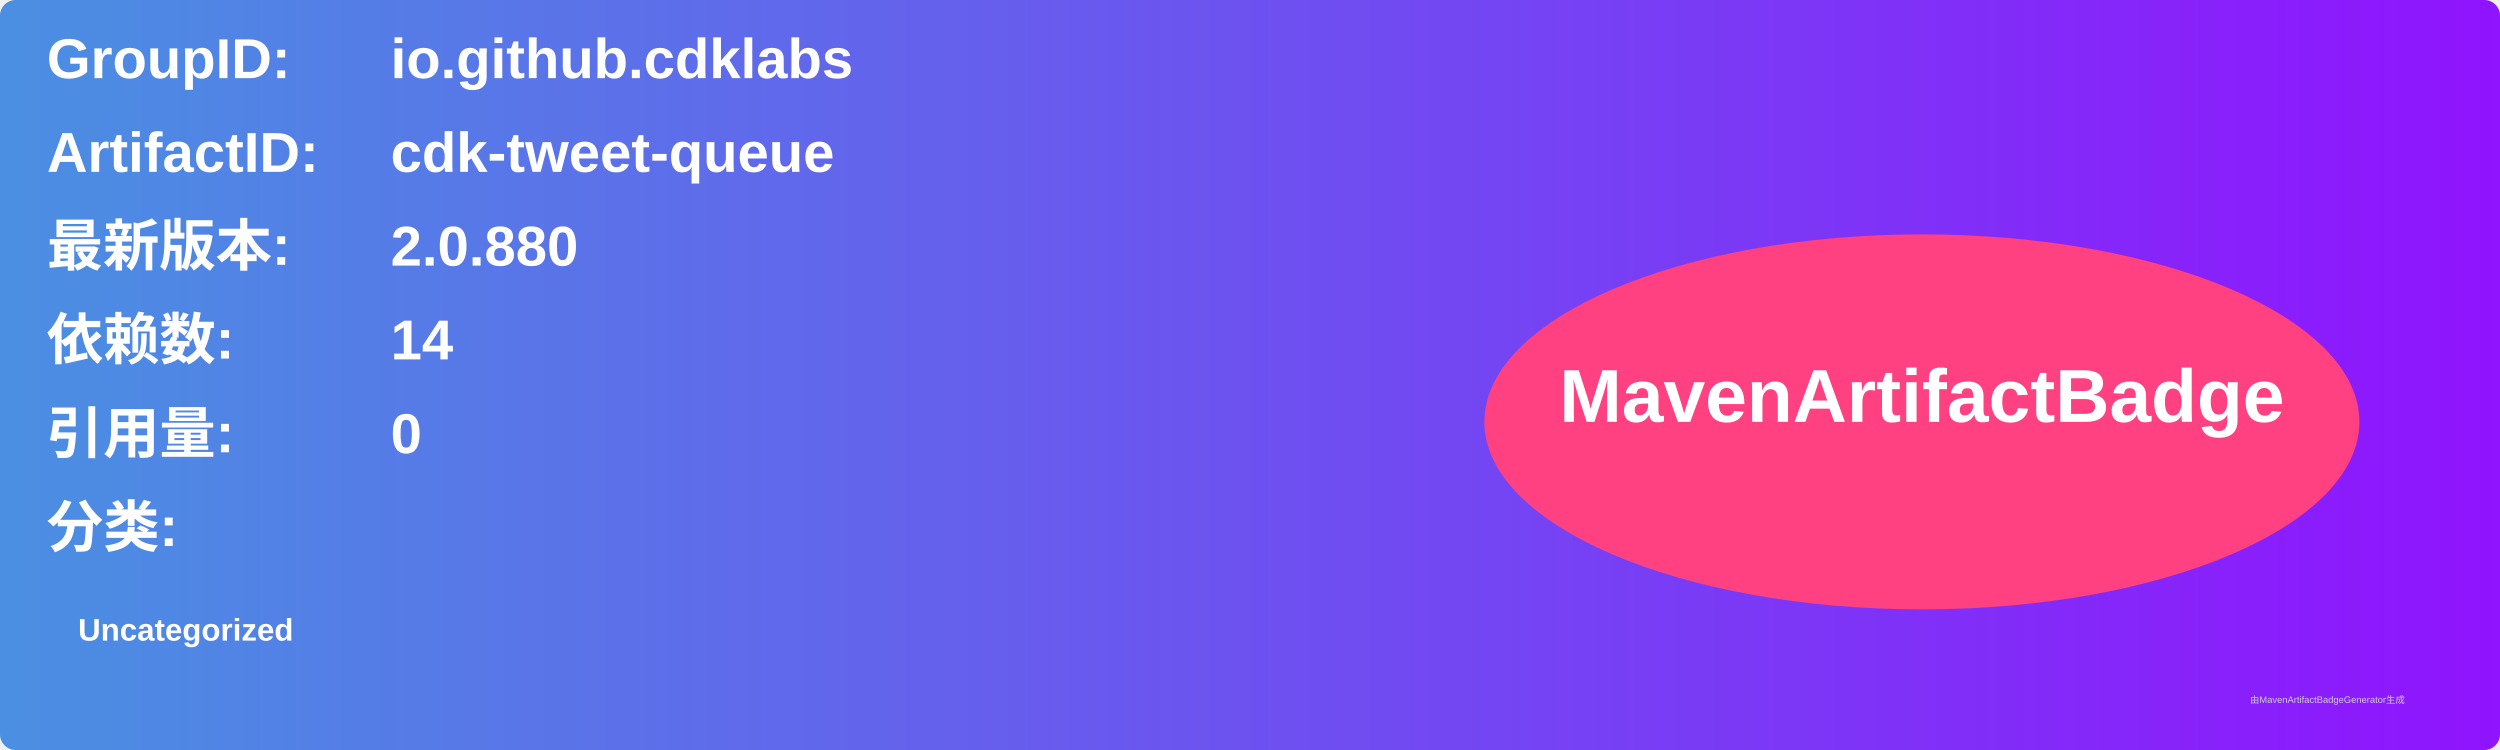
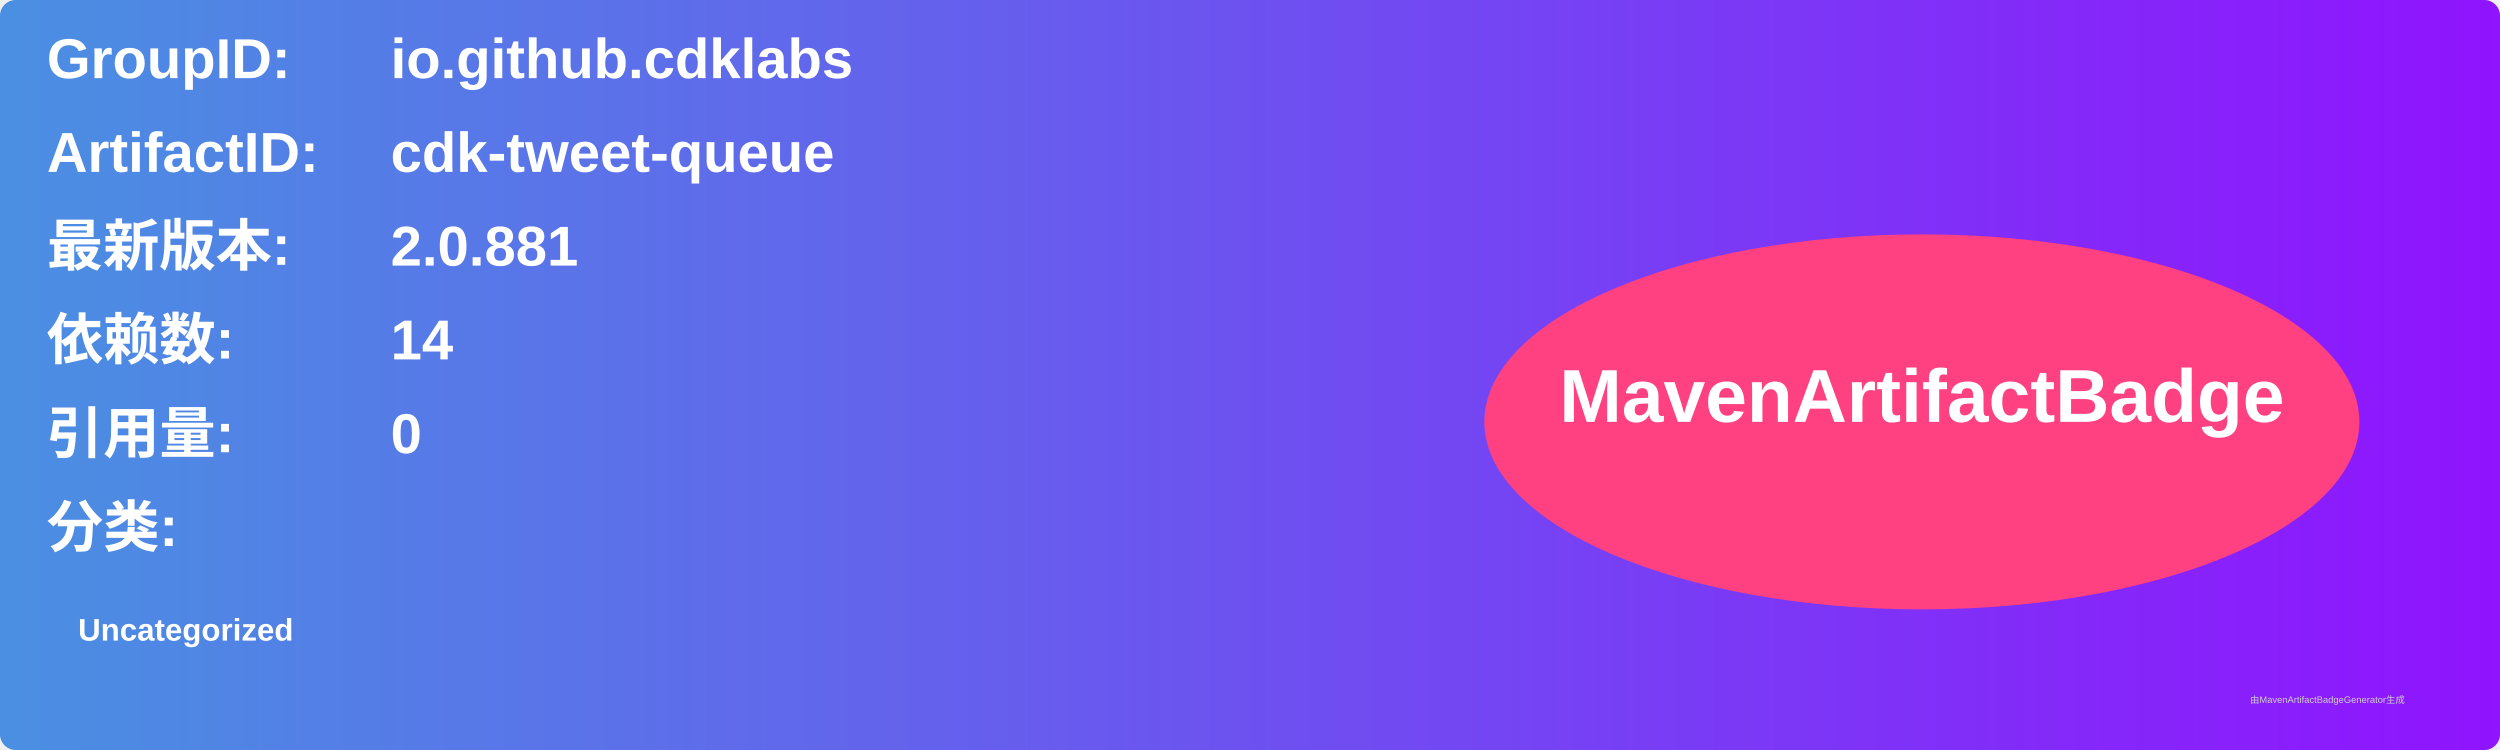
<svg xmlns="http://www.w3.org/2000/svg" width="800" height="240" viewBox="0 0 800 240">
  <linearGradient id="grad" x1="0%" y1="0%" x2="100%" y2="0%">
    <stop offset="0%" stop-color="#4a90e2" />
    <stop offset="100%" stop-color="#9013fe" />
  </linearGradient>
  <rect width="100%" height="100%" rx="5" ry="5" fill="url(#grad)" />
  <g transform="translate(15, 15)">
    <text x="0" y="10" font-family="Arial" font-size="18" fill="white" font-weight="bold" width="260">GroupID:</text>
    <text x="110" y="10" font-family="Arial" font-size="18" fill="white" font-weight="bold" width="460">io.github.cdklabs</text>
    <text x="0" y="40" font-family="Arial" font-size="18" fill="white" font-weight="bold" width="260">ArtifactID:</text>
    <text x="110" y="40" font-family="Arial" font-size="18" fill="white" font-weight="bold" width="460">cdk-tweet-queue</text>
    <text x="0" y="70" font-family="Arial" font-size="18" fill="white" font-weight="bold">最新版本:</text>
    <text x="110" y="70" font-family="Arial" font-size="18" fill="white" font-weight="bold">
-       <tspan font-weight="bold">2.0.880</tspan>
+       <tspan font-weight="bold">2.0.881</tspan>
    </text>
    <text x="0" y="100" font-family="Arial" font-size="18" fill="white" font-weight="bold">依赖数: </text>
    <text x="110" y="100" font-family="Arial" font-size="18" fill="white">
      <tspan font-weight="bold">14</tspan>
    </text>
    <text x="0" y="130" font-family="Arial" font-size="18" fill="white" font-weight="bold">引用量: </text>
    <text x="110" y="130" font-family="Arial" font-size="18" fill="white">
      <tspan font-weight="bold">0</tspan>
    </text>
    <text x="0" y="160" font-family="Arial" font-size="18" fill="white" font-weight="bold">分类:</text>
    <text x="10" y="190" font-family="Arial" font-size="10" fill="white">
      <tspan font-weight="bold">Uncategorized</tspan>
    </text>
    <ellipse cx="600" cy="120" rx="140" ry="60" fill="#ff4081" />
    <text x="600" y="120" text-anchor="middle" font-family="Arial" font-size="24" fill="white" font-weight="bold">MavenArtifactBadge</text>
  </g>
  <text x="720" y="225" font-family="Arial" font-size="3" fill="#d0d0d0">由MavenArtifactBadgeGenerator生成</text>
</svg>
